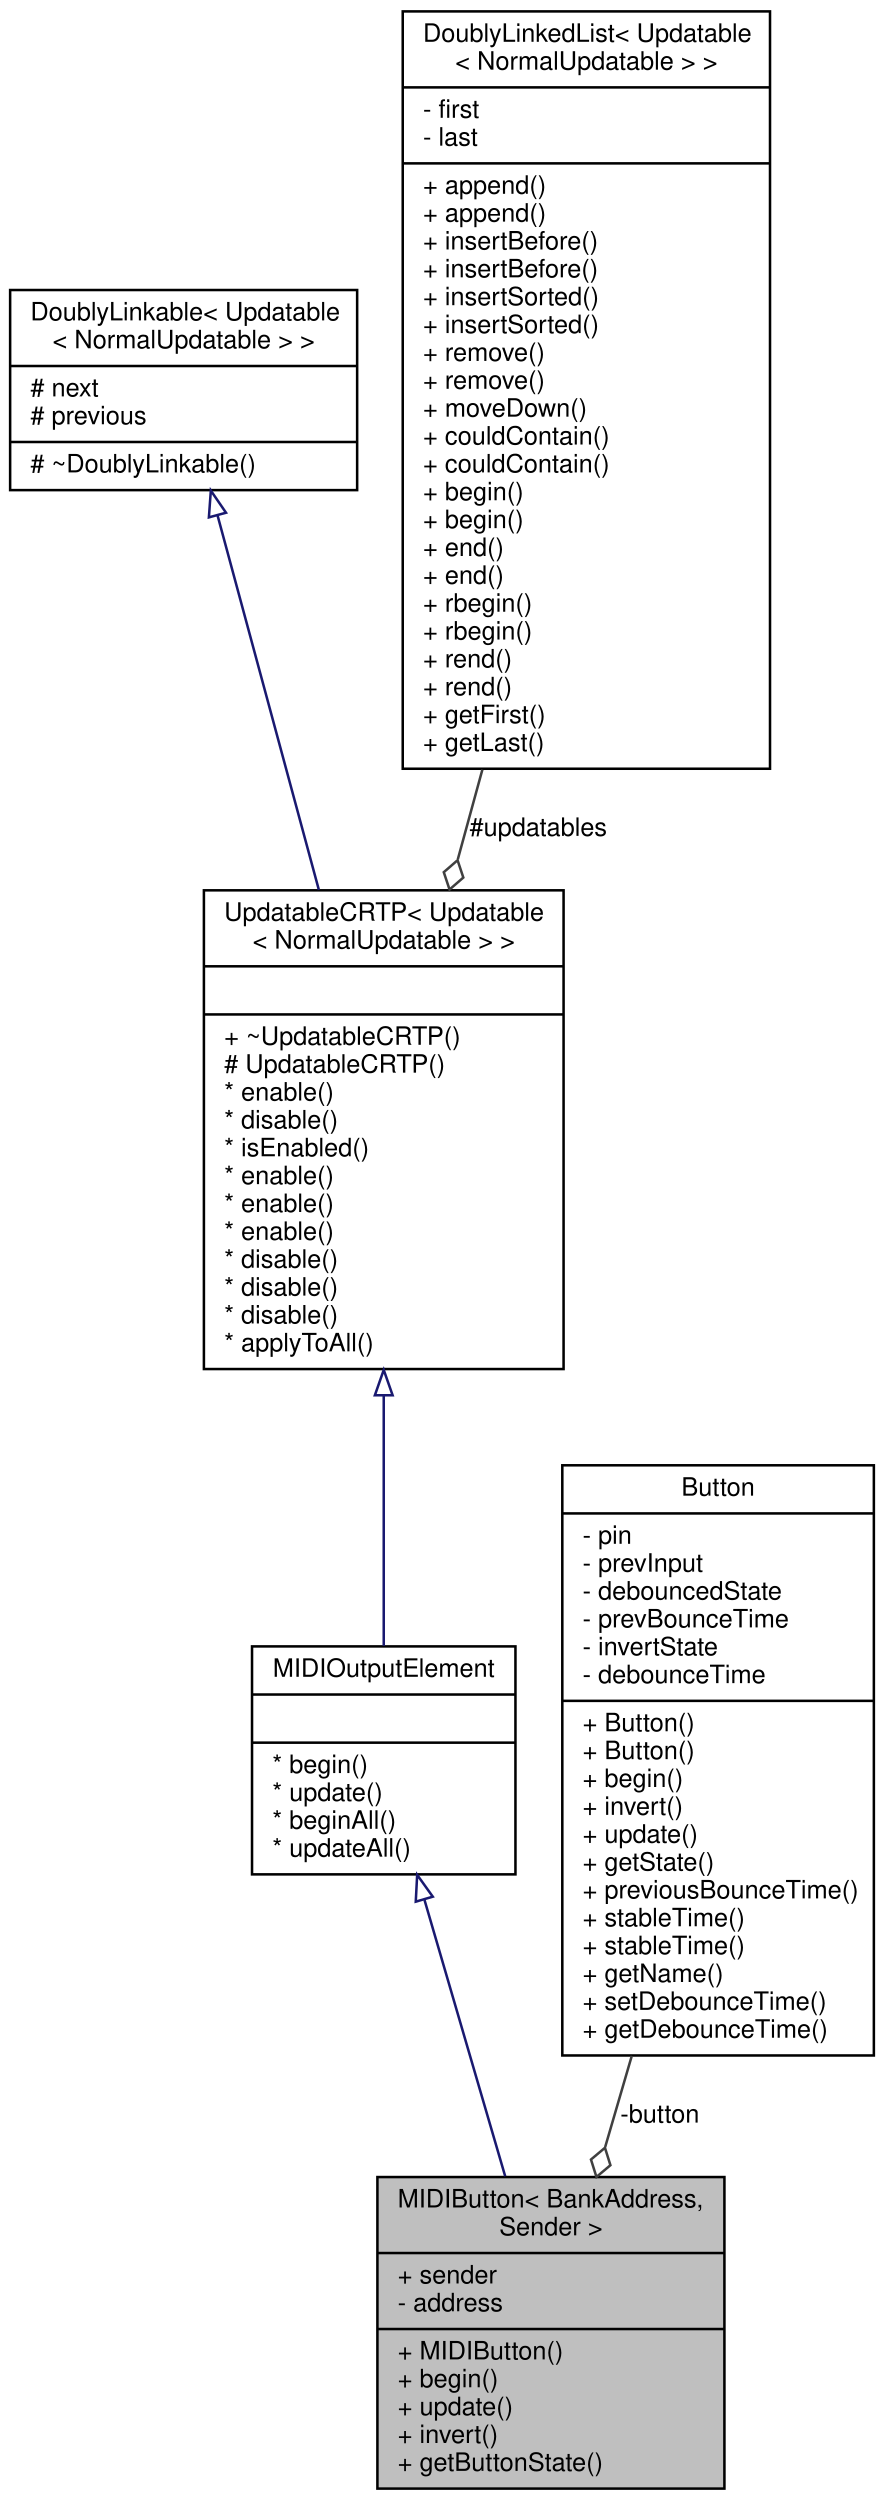
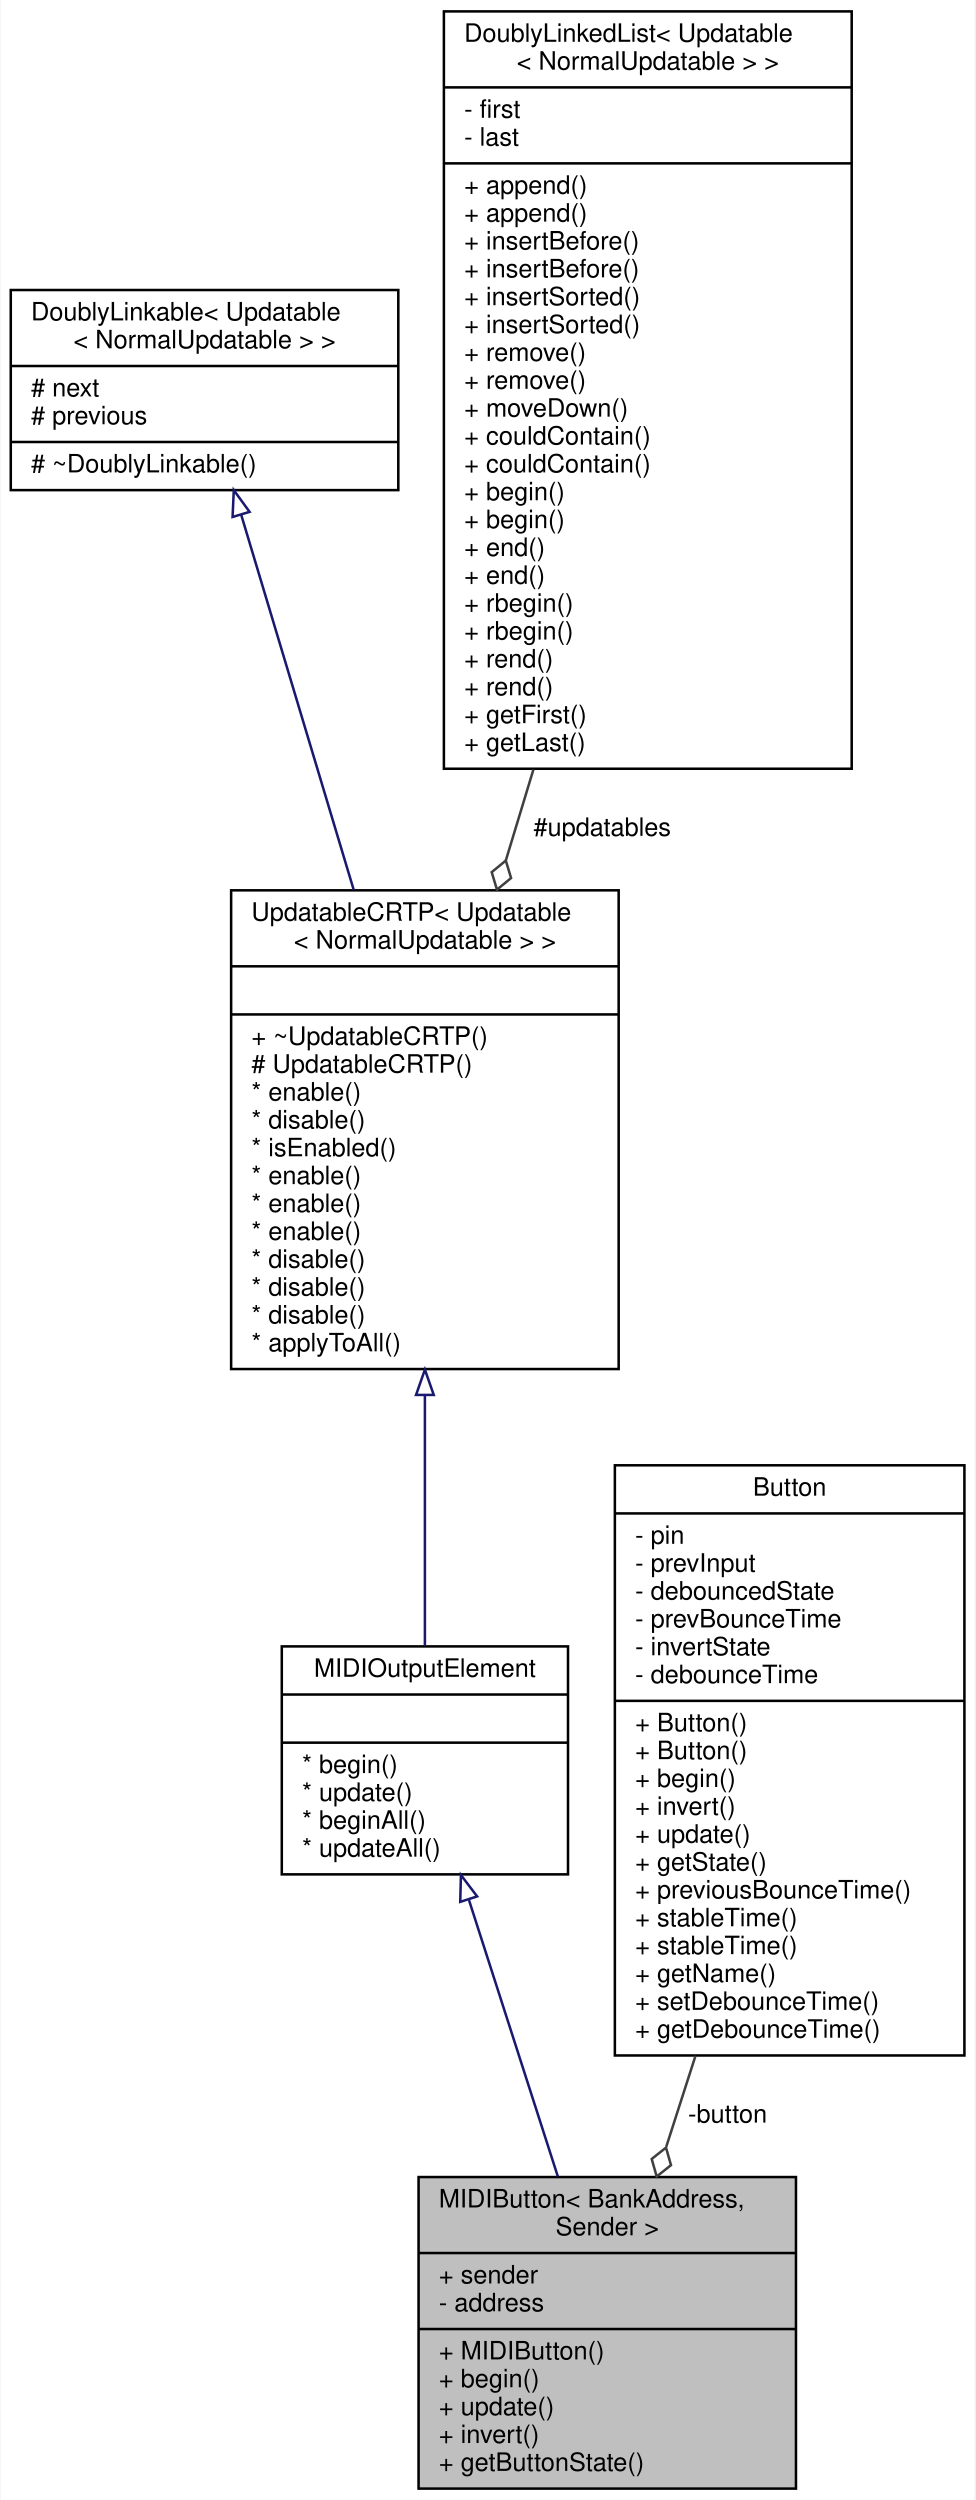
- <svg xmlns="http://www.w3.org/2000/svg" xmlns:xlink="http://www.w3.org/1999/xlink" width="349pt" height="987pt" viewBox="0.00 0.00 349.00 987.00">
+ <svg xmlns="http://www.w3.org/2000/svg" xmlns:xlink="http://www.w3.org/1999/xlink" width="385pt" height="987pt" viewBox="0.00 0.00 384.50 987.00">
  <g id="graph0" class="graph" transform="scale(1 1) rotate(0) translate(4 983)">
-     <polygon fill="#ffffff" stroke="transparent" points="-4,4 -4,-983 345,-983 345,4 -4,4" />
+     <polygon fill="white" stroke="transparent" points="-4,4 -4,-983 380.5,-983 380.5,4 -4,4" />
    <g id="node1" class="node">
      <g id="a_node1">
        <a xlink:title="An abstract class for momentary push buttons that send MIDI events.">
-           <polygon fill="#bfbfbf" stroke="#000000" points="145,-.5 145,-123.5 282,-123.5 282,-.5 145,-.5" />
-           <text text-anchor="start" x="153" y="-111.5" font-family="Helvetica,sans-Serif" font-size="10.00" fill="#000000">MIDIButton&lt; BankAddress,</text>
-           <text text-anchor="middle" x="213.5" y="-100.5" font-family="Helvetica,sans-Serif" font-size="10.00" fill="#000000"> Sender &gt;</text>
-           <polyline fill="none" stroke="#000000" points="145,-93.5 282,-93.5 " />
-           <text text-anchor="start" x="153" y="-81.5" font-family="Helvetica,sans-Serif" font-size="10.00" fill="#000000">+ sender</text>
-           <text text-anchor="start" x="153" y="-70.5" font-family="Helvetica,sans-Serif" font-size="10.00" fill="#000000">- address</text>
-           <polyline fill="none" stroke="#000000" points="145,-63.5 282,-63.5 " />
-           <text text-anchor="start" x="153" y="-51.5" font-family="Helvetica,sans-Serif" font-size="10.00" fill="#000000">+ MIDIButton()</text>
-           <text text-anchor="start" x="153" y="-40.5" font-family="Helvetica,sans-Serif" font-size="10.00" fill="#000000">+ begin()</text>
-           <text text-anchor="start" x="153" y="-29.5" font-family="Helvetica,sans-Serif" font-size="10.00" fill="#000000">+ update()</text>
-           <text text-anchor="start" x="153" y="-18.5" font-family="Helvetica,sans-Serif" font-size="10.00" fill="#000000">+ invert()</text>
-           <text text-anchor="start" x="153" y="-7.5" font-family="Helvetica,sans-Serif" font-size="10.00" fill="#000000">+ getButtonState()</text>
+           <polygon fill="#bfbfbf" stroke="black" points="161,-0.5 161,-123.5 310,-123.5 310,-0.5 161,-0.5" />
+           <text text-anchor="start" x="169" y="-111.5" font-family="Helvetica,sans-Serif" font-size="10.00">MIDIButton&lt; BankAddress,</text>
+           <text text-anchor="middle" x="235.5" y="-100.5" font-family="Helvetica,sans-Serif" font-size="10.00"> Sender &gt;</text>
+           <polyline fill="none" stroke="black" points="161,-93.5 310,-93.5 " />
+           <text text-anchor="start" x="169" y="-81.5" font-family="Helvetica,sans-Serif" font-size="10.00">+ sender</text>
+           <text text-anchor="start" x="169" y="-70.5" font-family="Helvetica,sans-Serif" font-size="10.00">- address</text>
+           <polyline fill="none" stroke="black" points="161,-63.5 310,-63.5 " />
+           <text text-anchor="start" x="169" y="-51.5" font-family="Helvetica,sans-Serif" font-size="10.00">+ MIDIButton()</text>
+           <text text-anchor="start" x="169" y="-40.5" font-family="Helvetica,sans-Serif" font-size="10.00">+ begin()</text>
+           <text text-anchor="start" x="169" y="-29.5" font-family="Helvetica,sans-Serif" font-size="10.00">+ update()</text>
+           <text text-anchor="start" x="169" y="-18.5" font-family="Helvetica,sans-Serif" font-size="10.00">+ invert()</text>
+           <text text-anchor="start" x="169" y="-7.5" font-family="Helvetica,sans-Serif" font-size="10.00">+ getButtonState()</text>
        </a>
      </g>
    </g>
    <g id="node2" class="node">
      <g id="a_node2">
        <a xlink:href="../../d1/d55/classAH_1_1Updatable.html" target="_top" xlink:title=" ">
-           <polygon fill="#ffffff" stroke="#000000" points="95.5,-243 95.5,-333 199.5,-333 199.5,-243 95.5,-243" />
-           <text text-anchor="middle" x="147.5" y="-321" font-family="Helvetica,sans-Serif" font-size="10.00" fill="#000000">MIDIOutputElement</text>
-           <polyline fill="none" stroke="#000000" points="95.5,-314 199.5,-314 " />
-           <text text-anchor="middle" x="147.5" y="-302" font-family="Helvetica,sans-Serif" font-size="10.00" fill="#000000"> </text>
-           <polyline fill="none" stroke="#000000" points="95.5,-295 199.5,-295 " />
-           <text text-anchor="start" x="103.5" y="-283" font-family="Helvetica,sans-Serif" font-size="10.00" fill="#000000">* begin()</text>
-           <text text-anchor="start" x="103.5" y="-272" font-family="Helvetica,sans-Serif" font-size="10.00" fill="#000000">* update()</text>
-           <text text-anchor="start" x="103.5" y="-261" font-family="Helvetica,sans-Serif" font-size="10.00" fill="#000000">* beginAll()</text>
-           <text text-anchor="start" x="103.5" y="-250" font-family="Helvetica,sans-Serif" font-size="10.00" fill="#000000">* updateAll()</text>
+           <polygon fill="white" stroke="black" points="107,-243 107,-333 220,-333 220,-243 107,-243" />
+           <text text-anchor="middle" x="163.5" y="-321" font-family="Helvetica,sans-Serif" font-size="10.00">MIDIOutputElement</text>
+           <polyline fill="none" stroke="black" points="107,-314 220,-314 " />
+           <text text-anchor="middle" x="163.5" y="-302" font-family="Helvetica,sans-Serif" font-size="10.00"> </text>
+           <polyline fill="none" stroke="black" points="107,-295 220,-295 " />
+           <text text-anchor="start" x="115" y="-283" font-family="Helvetica,sans-Serif" font-size="10.00">* begin()</text>
+           <text text-anchor="start" x="115" y="-272" font-family="Helvetica,sans-Serif" font-size="10.00">* update()</text>
+           <text text-anchor="start" x="115" y="-261" font-family="Helvetica,sans-Serif" font-size="10.00">* beginAll()</text>
+           <text text-anchor="start" x="115" y="-250" font-family="Helvetica,sans-Serif" font-size="10.00">* updateAll()</text>
        </a>
      </g>
    </g>
    <g id="edge1" class="edge">
-       <path fill="none" stroke="#191970" d="M163.597,-232.881C173.228,-199.901 185.491,-157.909 195.451,-123.806" />
-       <polygon fill="none" stroke="#191970" points="160.141,-232.228 160.697,-242.809 166.861,-234.191 160.141,-232.228" />
+       <path fill="none" stroke="midnightblue" d="M180.91,-232.84C191.5,-199.9 205.04,-157.76 215.99,-123.7" />
+       <polygon fill="none" stroke="midnightblue" points="177.45,-232.15 177.72,-242.74 184.12,-234.3 177.45,-232.15" />
    </g>
    <g id="node3" class="node">
      <g id="a_node3">
        <a xlink:href="../../d8/d1a/classAH_1_1UpdatableCRTP.html" target="_top" xlink:title=" ">
-           <polygon fill="#ffffff" stroke="#000000" points="76.5,-442.5 76.5,-631.5 218.5,-631.5 218.5,-442.5 76.5,-442.5" />
-           <text text-anchor="start" x="84.5" y="-619.5" font-family="Helvetica,sans-Serif" font-size="10.00" fill="#000000">UpdatableCRTP&lt; Updatable</text>
-           <text text-anchor="middle" x="147.5" y="-608.5" font-family="Helvetica,sans-Serif" font-size="10.00" fill="#000000">&lt; NormalUpdatable &gt; &gt;</text>
-           <polyline fill="none" stroke="#000000" points="76.5,-601.5 218.5,-601.5 " />
-           <text text-anchor="middle" x="147.5" y="-589.5" font-family="Helvetica,sans-Serif" font-size="10.00" fill="#000000"> </text>
-           <polyline fill="none" stroke="#000000" points="76.5,-582.5 218.5,-582.5 " />
-           <text text-anchor="start" x="84.5" y="-570.5" font-family="Helvetica,sans-Serif" font-size="10.00" fill="#000000">+ ~UpdatableCRTP()</text>
-           <text text-anchor="start" x="84.5" y="-559.5" font-family="Helvetica,sans-Serif" font-size="10.00" fill="#000000"># UpdatableCRTP()</text>
-           <text text-anchor="start" x="84.5" y="-548.5" font-family="Helvetica,sans-Serif" font-size="10.00" fill="#000000">* enable()</text>
-           <text text-anchor="start" x="84.5" y="-537.5" font-family="Helvetica,sans-Serif" font-size="10.00" fill="#000000">* disable()</text>
-           <text text-anchor="start" x="84.5" y="-526.5" font-family="Helvetica,sans-Serif" font-size="10.00" fill="#000000">* isEnabled()</text>
-           <text text-anchor="start" x="84.5" y="-515.5" font-family="Helvetica,sans-Serif" font-size="10.00" fill="#000000">* enable()</text>
-           <text text-anchor="start" x="84.5" y="-504.5" font-family="Helvetica,sans-Serif" font-size="10.00" fill="#000000">* enable()</text>
-           <text text-anchor="start" x="84.5" y="-493.5" font-family="Helvetica,sans-Serif" font-size="10.00" fill="#000000">* enable()</text>
-           <text text-anchor="start" x="84.5" y="-482.5" font-family="Helvetica,sans-Serif" font-size="10.00" fill="#000000">* disable()</text>
-           <text text-anchor="start" x="84.5" y="-471.5" font-family="Helvetica,sans-Serif" font-size="10.00" fill="#000000">* disable()</text>
-           <text text-anchor="start" x="84.5" y="-460.5" font-family="Helvetica,sans-Serif" font-size="10.00" fill="#000000">* disable()</text>
-           <text text-anchor="start" x="84.5" y="-449.5" font-family="Helvetica,sans-Serif" font-size="10.00" fill="#000000">* applyToAll()</text>
+           <polygon fill="white" stroke="black" points="87,-442.5 87,-631.5 240,-631.5 240,-442.5 87,-442.5" />
+           <text text-anchor="start" x="95" y="-619.5" font-family="Helvetica,sans-Serif" font-size="10.00">UpdatableCRTP&lt; Updatable</text>
+           <text text-anchor="middle" x="163.5" y="-608.5" font-family="Helvetica,sans-Serif" font-size="10.00">&lt; NormalUpdatable &gt; &gt;</text>
+           <polyline fill="none" stroke="black" points="87,-601.5 240,-601.5 " />
+           <text text-anchor="middle" x="163.5" y="-589.5" font-family="Helvetica,sans-Serif" font-size="10.00"> </text>
+           <polyline fill="none" stroke="black" points="87,-582.5 240,-582.5 " />
+           <text text-anchor="start" x="95" y="-570.5" font-family="Helvetica,sans-Serif" font-size="10.00">+ ~UpdatableCRTP()</text>
+           <text text-anchor="start" x="95" y="-559.5" font-family="Helvetica,sans-Serif" font-size="10.00"># UpdatableCRTP()</text>
+           <text text-anchor="start" x="95" y="-548.5" font-family="Helvetica,sans-Serif" font-size="10.00">* enable()</text>
+           <text text-anchor="start" x="95" y="-537.5" font-family="Helvetica,sans-Serif" font-size="10.00">* disable()</text>
+           <text text-anchor="start" x="95" y="-526.5" font-family="Helvetica,sans-Serif" font-size="10.00">* isEnabled()</text>
+           <text text-anchor="start" x="95" y="-515.5" font-family="Helvetica,sans-Serif" font-size="10.00">* enable()</text>
+           <text text-anchor="start" x="95" y="-504.5" font-family="Helvetica,sans-Serif" font-size="10.00">* enable()</text>
+           <text text-anchor="start" x="95" y="-493.5" font-family="Helvetica,sans-Serif" font-size="10.00">* enable()</text>
+           <text text-anchor="start" x="95" y="-482.5" font-family="Helvetica,sans-Serif" font-size="10.00">* disable()</text>
+           <text text-anchor="start" x="95" y="-471.5" font-family="Helvetica,sans-Serif" font-size="10.00">* disable()</text>
+           <text text-anchor="start" x="95" y="-460.5" font-family="Helvetica,sans-Serif" font-size="10.00">* disable()</text>
+           <text text-anchor="start" x="95" y="-449.5" font-family="Helvetica,sans-Serif" font-size="10.00">* applyToAll()</text>
        </a>
      </g>
    </g>
    <g id="edge2" class="edge">
-       <path fill="none" stroke="#191970" d="M147.5,-431.997C147.5,-397.46 147.5,-360.871 147.5,-333.218" />
-       <polygon fill="none" stroke="#191970" points="144,-432.153 147.5,-442.154 151,-432.154 144,-432.153" />
+       <path fill="none" stroke="midnightblue" d="M163.5,-432.11C163.5,-397.55 163.5,-360.89 163.5,-333.32" />
+       <polygon fill="none" stroke="midnightblue" points="160,-432.27 163.5,-442.27 167,-432.27 160,-432.27" />
    </g>
    <g id="node4" class="node">
      <g id="a_node4">
        <a xlink:href="../../d4/d23/classDoublyLinkable.html" target="_top" xlink:title=" ">
-           <polygon fill="#ffffff" stroke="#000000" points="0,-789.5 0,-868.5 137,-868.5 137,-789.5 0,-789.5" />
-           <text text-anchor="start" x="8" y="-856.5" font-family="Helvetica,sans-Serif" font-size="10.00" fill="#000000">DoublyLinkable&lt; Updatable</text>
-           <text text-anchor="middle" x="68.5" y="-845.5" font-family="Helvetica,sans-Serif" font-size="10.00" fill="#000000">&lt; NormalUpdatable &gt; &gt;</text>
-           <polyline fill="none" stroke="#000000" points="0,-838.5 137,-838.5 " />
-           <text text-anchor="start" x="8" y="-826.5" font-family="Helvetica,sans-Serif" font-size="10.00" fill="#000000"># next</text>
-           <text text-anchor="start" x="8" y="-815.5" font-family="Helvetica,sans-Serif" font-size="10.00" fill="#000000"># previous</text>
-           <polyline fill="none" stroke="#000000" points="0,-808.5 137,-808.5 " />
-           <text text-anchor="start" x="8" y="-796.5" font-family="Helvetica,sans-Serif" font-size="10.00" fill="#000000"># ~DoublyLinkable()</text>
+           <polygon fill="white" stroke="black" points="0,-789.5 0,-868.5 153,-868.5 153,-789.5 0,-789.5" />
+           <text text-anchor="start" x="8" y="-856.5" font-family="Helvetica,sans-Serif" font-size="10.00">DoublyLinkable&lt; Updatable</text>
+           <text text-anchor="middle" x="76.5" y="-845.5" font-family="Helvetica,sans-Serif" font-size="10.00">&lt; NormalUpdatable &gt; &gt;</text>
+           <polyline fill="none" stroke="black" points="0,-838.5 153,-838.5 " />
+           <text text-anchor="start" x="8" y="-826.5" font-family="Helvetica,sans-Serif" font-size="10.00"># next</text>
+           <text text-anchor="start" x="8" y="-815.5" font-family="Helvetica,sans-Serif" font-size="10.00"># previous</text>
+           <polyline fill="none" stroke="black" points="0,-808.5 153,-808.5 " />
+           <text text-anchor="start" x="8" y="-796.5" font-family="Helvetica,sans-Serif" font-size="10.00"># ~DoublyLinkable()</text>
        </a>
      </g>
    </g>
    <g id="edge3" class="edge">
-       <path fill="none" stroke="#191970" d="M81.905,-779.452C92.827,-739.083 108.565,-680.91 121.888,-631.666" />
-       <polygon fill="none" stroke="#191970" points="78.47,-778.749 79.237,-789.316 85.227,-780.577 78.47,-778.749" />
+       <path fill="none" stroke="midnightblue" d="M91,-779.68C103.06,-739.46 120.59,-681.02 135.39,-631.69" />
+       <polygon fill="none" stroke="midnightblue" points="87.57,-778.91 88.05,-789.49 94.28,-780.92 87.57,-778.91" />
    </g>
    <g id="node5" class="node">
      <g id="a_node5">
        <a xlink:href="../../dd/d16/classDoublyLinkedList.html" target="_top" xlink:title=" ">
-           <polygon fill="#ffffff" stroke="#000000" points="155,-679.5 155,-978.5 300,-978.5 300,-679.5 155,-679.5" />
-           <text text-anchor="start" x="163" y="-966.5" font-family="Helvetica,sans-Serif" font-size="10.00" fill="#000000">DoublyLinkedList&lt; Updatable</text>
-           <text text-anchor="middle" x="227.5" y="-955.5" font-family="Helvetica,sans-Serif" font-size="10.00" fill="#000000">&lt; NormalUpdatable &gt; &gt;</text>
-           <polyline fill="none" stroke="#000000" points="155,-948.5 300,-948.5 " />
-           <text text-anchor="start" x="163" y="-936.5" font-family="Helvetica,sans-Serif" font-size="10.00" fill="#000000">- first</text>
-           <text text-anchor="start" x="163" y="-925.5" font-family="Helvetica,sans-Serif" font-size="10.00" fill="#000000">- last</text>
-           <polyline fill="none" stroke="#000000" points="155,-918.5 300,-918.5 " />
-           <text text-anchor="start" x="163" y="-906.5" font-family="Helvetica,sans-Serif" font-size="10.00" fill="#000000">+ append()</text>
-           <text text-anchor="start" x="163" y="-895.5" font-family="Helvetica,sans-Serif" font-size="10.00" fill="#000000">+ append()</text>
-           <text text-anchor="start" x="163" y="-884.5" font-family="Helvetica,sans-Serif" font-size="10.00" fill="#000000">+ insertBefore()</text>
-           <text text-anchor="start" x="163" y="-873.5" font-family="Helvetica,sans-Serif" font-size="10.00" fill="#000000">+ insertBefore()</text>
-           <text text-anchor="start" x="163" y="-862.5" font-family="Helvetica,sans-Serif" font-size="10.00" fill="#000000">+ insertSorted()</text>
-           <text text-anchor="start" x="163" y="-851.5" font-family="Helvetica,sans-Serif" font-size="10.00" fill="#000000">+ insertSorted()</text>
-           <text text-anchor="start" x="163" y="-840.5" font-family="Helvetica,sans-Serif" font-size="10.00" fill="#000000">+ remove()</text>
-           <text text-anchor="start" x="163" y="-829.5" font-family="Helvetica,sans-Serif" font-size="10.00" fill="#000000">+ remove()</text>
-           <text text-anchor="start" x="163" y="-818.5" font-family="Helvetica,sans-Serif" font-size="10.00" fill="#000000">+ moveDown()</text>
-           <text text-anchor="start" x="163" y="-807.5" font-family="Helvetica,sans-Serif" font-size="10.00" fill="#000000">+ couldContain()</text>
-           <text text-anchor="start" x="163" y="-796.5" font-family="Helvetica,sans-Serif" font-size="10.00" fill="#000000">+ couldContain()</text>
-           <text text-anchor="start" x="163" y="-785.5" font-family="Helvetica,sans-Serif" font-size="10.00" fill="#000000">+ begin()</text>
-           <text text-anchor="start" x="163" y="-774.5" font-family="Helvetica,sans-Serif" font-size="10.00" fill="#000000">+ begin()</text>
-           <text text-anchor="start" x="163" y="-763.5" font-family="Helvetica,sans-Serif" font-size="10.00" fill="#000000">+ end()</text>
-           <text text-anchor="start" x="163" y="-752.5" font-family="Helvetica,sans-Serif" font-size="10.00" fill="#000000">+ end()</text>
-           <text text-anchor="start" x="163" y="-741.5" font-family="Helvetica,sans-Serif" font-size="10.00" fill="#000000">+ rbegin()</text>
-           <text text-anchor="start" x="163" y="-730.5" font-family="Helvetica,sans-Serif" font-size="10.00" fill="#000000">+ rbegin()</text>
-           <text text-anchor="start" x="163" y="-719.5" font-family="Helvetica,sans-Serif" font-size="10.00" fill="#000000">+ rend()</text>
-           <text text-anchor="start" x="163" y="-708.5" font-family="Helvetica,sans-Serif" font-size="10.00" fill="#000000">+ rend()</text>
-           <text text-anchor="start" x="163" y="-697.5" font-family="Helvetica,sans-Serif" font-size="10.00" fill="#000000">+ getFirst()</text>
-           <text text-anchor="start" x="163" y="-686.5" font-family="Helvetica,sans-Serif" font-size="10.00" fill="#000000">+ getLast()</text>
+           <polygon fill="white" stroke="black" points="171,-679.5 171,-978.5 332,-978.5 332,-679.5 171,-679.5" />
+           <text text-anchor="start" x="179" y="-966.5" font-family="Helvetica,sans-Serif" font-size="10.00">DoublyLinkedList&lt; Updatable</text>
+           <text text-anchor="middle" x="251.5" y="-955.5" font-family="Helvetica,sans-Serif" font-size="10.00">&lt; NormalUpdatable &gt; &gt;</text>
+           <polyline fill="none" stroke="black" points="171,-948.5 332,-948.5 " />
+           <text text-anchor="start" x="179" y="-936.5" font-family="Helvetica,sans-Serif" font-size="10.00">- first</text>
+           <text text-anchor="start" x="179" y="-925.5" font-family="Helvetica,sans-Serif" font-size="10.00">- last</text>
+           <polyline fill="none" stroke="black" points="171,-918.5 332,-918.5 " />
+           <text text-anchor="start" x="179" y="-906.5" font-family="Helvetica,sans-Serif" font-size="10.00">+ append()</text>
+           <text text-anchor="start" x="179" y="-895.5" font-family="Helvetica,sans-Serif" font-size="10.00">+ append()</text>
+           <text text-anchor="start" x="179" y="-884.5" font-family="Helvetica,sans-Serif" font-size="10.00">+ insertBefore()</text>
+           <text text-anchor="start" x="179" y="-873.5" font-family="Helvetica,sans-Serif" font-size="10.00">+ insertBefore()</text>
+           <text text-anchor="start" x="179" y="-862.5" font-family="Helvetica,sans-Serif" font-size="10.00">+ insertSorted()</text>
+           <text text-anchor="start" x="179" y="-851.5" font-family="Helvetica,sans-Serif" font-size="10.00">+ insertSorted()</text>
+           <text text-anchor="start" x="179" y="-840.5" font-family="Helvetica,sans-Serif" font-size="10.00">+ remove()</text>
+           <text text-anchor="start" x="179" y="-829.5" font-family="Helvetica,sans-Serif" font-size="10.00">+ remove()</text>
+           <text text-anchor="start" x="179" y="-818.5" font-family="Helvetica,sans-Serif" font-size="10.00">+ moveDown()</text>
+           <text text-anchor="start" x="179" y="-807.5" font-family="Helvetica,sans-Serif" font-size="10.00">+ couldContain()</text>
+           <text text-anchor="start" x="179" y="-796.5" font-family="Helvetica,sans-Serif" font-size="10.00">+ couldContain()</text>
+           <text text-anchor="start" x="179" y="-785.5" font-family="Helvetica,sans-Serif" font-size="10.00">+ begin()</text>
+           <text text-anchor="start" x="179" y="-774.5" font-family="Helvetica,sans-Serif" font-size="10.00">+ begin()</text>
+           <text text-anchor="start" x="179" y="-763.5" font-family="Helvetica,sans-Serif" font-size="10.00">+ end()</text>
+           <text text-anchor="start" x="179" y="-752.5" font-family="Helvetica,sans-Serif" font-size="10.00">+ end()</text>
+           <text text-anchor="start" x="179" y="-741.5" font-family="Helvetica,sans-Serif" font-size="10.00">+ rbegin()</text>
+           <text text-anchor="start" x="179" y="-730.5" font-family="Helvetica,sans-Serif" font-size="10.00">+ rbegin()</text>
+           <text text-anchor="start" x="179" y="-719.5" font-family="Helvetica,sans-Serif" font-size="10.00">+ rend()</text>
+           <text text-anchor="start" x="179" y="-708.5" font-family="Helvetica,sans-Serif" font-size="10.00">+ rend()</text>
+           <text text-anchor="start" x="179" y="-697.5" font-family="Helvetica,sans-Serif" font-size="10.00">+ getFirst()</text>
+           <text text-anchor="start" x="179" y="-686.5" font-family="Helvetica,sans-Serif" font-size="10.00">+ getLast()</text>
        </a>
      </g>
    </g>
    <g id="edge4" class="edge">
-       <path fill="none" stroke="#404040" d="M186.445,-679.151C183.171,-667.199 179.906,-655.282 176.738,-643.72" />
-       <polygon fill="none" stroke="#404040" points="176.647,-643.386 171.204,-638.656 173.476,-631.813 178.919,-636.543 176.647,-643.386" />
-       <text text-anchor="middle" x="208.5" y="-653" font-family="Helvetica,sans-Serif" font-size="10.00" fill="#000000"> #updatables</text>
+       <path fill="none" stroke="#404040" d="M206.34,-679.18C202.67,-667.08 199.01,-655.01 195.46,-643.32" />
+       <polygon fill="none" stroke="#404040" points="195.44,-643.25 189.87,-638.67 191.95,-631.77 197.52,-636.35 195.44,-643.25" />
+       <text text-anchor="middle" x="233.5" y="-653" font-family="Helvetica,sans-Serif" font-size="10.00"> #updatables</text>
    </g>
    <g id="node6" class="node">
      <g id="a_node6">
        <a xlink:href="../../de/d0d/classAH_1_1Button.html" target="_top" xlink:title="A class for reading and debouncing buttons and switches.">
-           <polygon fill="#ffffff" stroke="#000000" points="218,-171.5 218,-404.5 341,-404.5 341,-171.5 218,-171.5" />
-           <text text-anchor="middle" x="279.5" y="-392.5" font-family="Helvetica,sans-Serif" font-size="10.00" fill="#000000">Button</text>
-           <polyline fill="none" stroke="#000000" points="218,-385.5 341,-385.5 " />
-           <text text-anchor="start" x="226" y="-373.5" font-family="Helvetica,sans-Serif" font-size="10.00" fill="#000000">- pin</text>
-           <text text-anchor="start" x="226" y="-362.5" font-family="Helvetica,sans-Serif" font-size="10.00" fill="#000000">- prevInput</text>
-           <text text-anchor="start" x="226" y="-351.5" font-family="Helvetica,sans-Serif" font-size="10.00" fill="#000000">- debouncedState</text>
-           <text text-anchor="start" x="226" y="-340.5" font-family="Helvetica,sans-Serif" font-size="10.00" fill="#000000">- prevBounceTime</text>
-           <text text-anchor="start" x="226" y="-329.5" font-family="Helvetica,sans-Serif" font-size="10.00" fill="#000000">- invertState</text>
-           <text text-anchor="start" x="226" y="-318.5" font-family="Helvetica,sans-Serif" font-size="10.00" fill="#000000">- debounceTime</text>
-           <polyline fill="none" stroke="#000000" points="218,-311.5 341,-311.5 " />
-           <text text-anchor="start" x="226" y="-299.5" font-family="Helvetica,sans-Serif" font-size="10.00" fill="#000000">+ Button()</text>
-           <text text-anchor="start" x="226" y="-288.5" font-family="Helvetica,sans-Serif" font-size="10.00" fill="#000000">+ Button()</text>
-           <text text-anchor="start" x="226" y="-277.5" font-family="Helvetica,sans-Serif" font-size="10.00" fill="#000000">+ begin()</text>
-           <text text-anchor="start" x="226" y="-266.5" font-family="Helvetica,sans-Serif" font-size="10.00" fill="#000000">+ invert()</text>
-           <text text-anchor="start" x="226" y="-255.5" font-family="Helvetica,sans-Serif" font-size="10.00" fill="#000000">+ update()</text>
-           <text text-anchor="start" x="226" y="-244.5" font-family="Helvetica,sans-Serif" font-size="10.00" fill="#000000">+ getState()</text>
-           <text text-anchor="start" x="226" y="-233.5" font-family="Helvetica,sans-Serif" font-size="10.00" fill="#000000">+ previousBounceTime()</text>
-           <text text-anchor="start" x="226" y="-222.5" font-family="Helvetica,sans-Serif" font-size="10.00" fill="#000000">+ stableTime()</text>
-           <text text-anchor="start" x="226" y="-211.5" font-family="Helvetica,sans-Serif" font-size="10.00" fill="#000000">+ stableTime()</text>
-           <text text-anchor="start" x="226" y="-200.5" font-family="Helvetica,sans-Serif" font-size="10.00" fill="#000000">+ getName()</text>
-           <text text-anchor="start" x="226" y="-189.5" font-family="Helvetica,sans-Serif" font-size="10.00" fill="#000000">+ setDebounceTime()</text>
-           <text text-anchor="start" x="226" y="-178.5" font-family="Helvetica,sans-Serif" font-size="10.00" fill="#000000">+ getDebounceTime()</text>
+           <polygon fill="white" stroke="black" points="238.5,-171.5 238.5,-404.5 376.5,-404.5 376.5,-171.5 238.5,-171.5" />
+           <text text-anchor="middle" x="307.5" y="-392.5" font-family="Helvetica,sans-Serif" font-size="10.00">Button</text>
+           <polyline fill="none" stroke="black" points="238.5,-385.5 376.5,-385.5 " />
+           <text text-anchor="start" x="246.5" y="-373.5" font-family="Helvetica,sans-Serif" font-size="10.00">- pin</text>
+           <text text-anchor="start" x="246.5" y="-362.5" font-family="Helvetica,sans-Serif" font-size="10.00">- prevInput</text>
+           <text text-anchor="start" x="246.5" y="-351.5" font-family="Helvetica,sans-Serif" font-size="10.00">- debouncedState</text>
+           <text text-anchor="start" x="246.5" y="-340.5" font-family="Helvetica,sans-Serif" font-size="10.00">- prevBounceTime</text>
+           <text text-anchor="start" x="246.5" y="-329.5" font-family="Helvetica,sans-Serif" font-size="10.00">- invertState</text>
+           <text text-anchor="start" x="246.5" y="-318.5" font-family="Helvetica,sans-Serif" font-size="10.00">- debounceTime</text>
+           <polyline fill="none" stroke="black" points="238.5,-311.5 376.5,-311.5 " />
+           <text text-anchor="start" x="246.5" y="-299.5" font-family="Helvetica,sans-Serif" font-size="10.00">+ Button()</text>
+           <text text-anchor="start" x="246.5" y="-288.5" font-family="Helvetica,sans-Serif" font-size="10.00">+ Button()</text>
+           <text text-anchor="start" x="246.5" y="-277.5" font-family="Helvetica,sans-Serif" font-size="10.00">+ begin()</text>
+           <text text-anchor="start" x="246.5" y="-266.5" font-family="Helvetica,sans-Serif" font-size="10.00">+ invert()</text>
+           <text text-anchor="start" x="246.5" y="-255.5" font-family="Helvetica,sans-Serif" font-size="10.00">+ update()</text>
+           <text text-anchor="start" x="246.5" y="-244.5" font-family="Helvetica,sans-Serif" font-size="10.00">+ getState()</text>
+           <text text-anchor="start" x="246.5" y="-233.5" font-family="Helvetica,sans-Serif" font-size="10.00">+ previousBounceTime()</text>
+           <text text-anchor="start" x="246.5" y="-222.5" font-family="Helvetica,sans-Serif" font-size="10.00">+ stableTime()</text>
+           <text text-anchor="start" x="246.5" y="-211.5" font-family="Helvetica,sans-Serif" font-size="10.00">+ stableTime()</text>
+           <text text-anchor="start" x="246.5" y="-200.5" font-family="Helvetica,sans-Serif" font-size="10.00">+ getName()</text>
+           <text text-anchor="start" x="246.5" y="-189.5" font-family="Helvetica,sans-Serif" font-size="10.00">+ setDebounceTime()</text>
+           <text text-anchor="start" x="246.5" y="-178.5" font-family="Helvetica,sans-Serif" font-size="10.00">+ getDebounceTime()</text>
        </a>
      </g>
    </g>
    <g id="edge5" class="edge">
-       <path fill="none" stroke="#404040" d="M245.437,-171.359C241.857,-159.103 238.295,-146.904 234.918,-135.34" />
-       <polygon fill="none" stroke="#404040" points="234.837,-135.061 229.315,-130.423 231.473,-123.543 236.994,-128.181 234.837,-135.061" />
-       <text text-anchor="middle" x="256.5" y="-145" font-family="Helvetica,sans-Serif" font-size="10.00" fill="#000000"> -button</text>
+       <path fill="none" stroke="#404040" d="M270.34,-171.39C266.41,-159.16 262.5,-146.99 258.79,-135.47" />
+       <polygon fill="none" stroke="#404040" points="258.69,-135.13 253.04,-130.64 255.01,-123.71 260.66,-128.2 258.69,-135.13" />
+       <text text-anchor="middle" x="283" y="-145" font-family="Helvetica,sans-Serif" font-size="10.00"> -button</text>
    </g>
  </g>
</svg>
